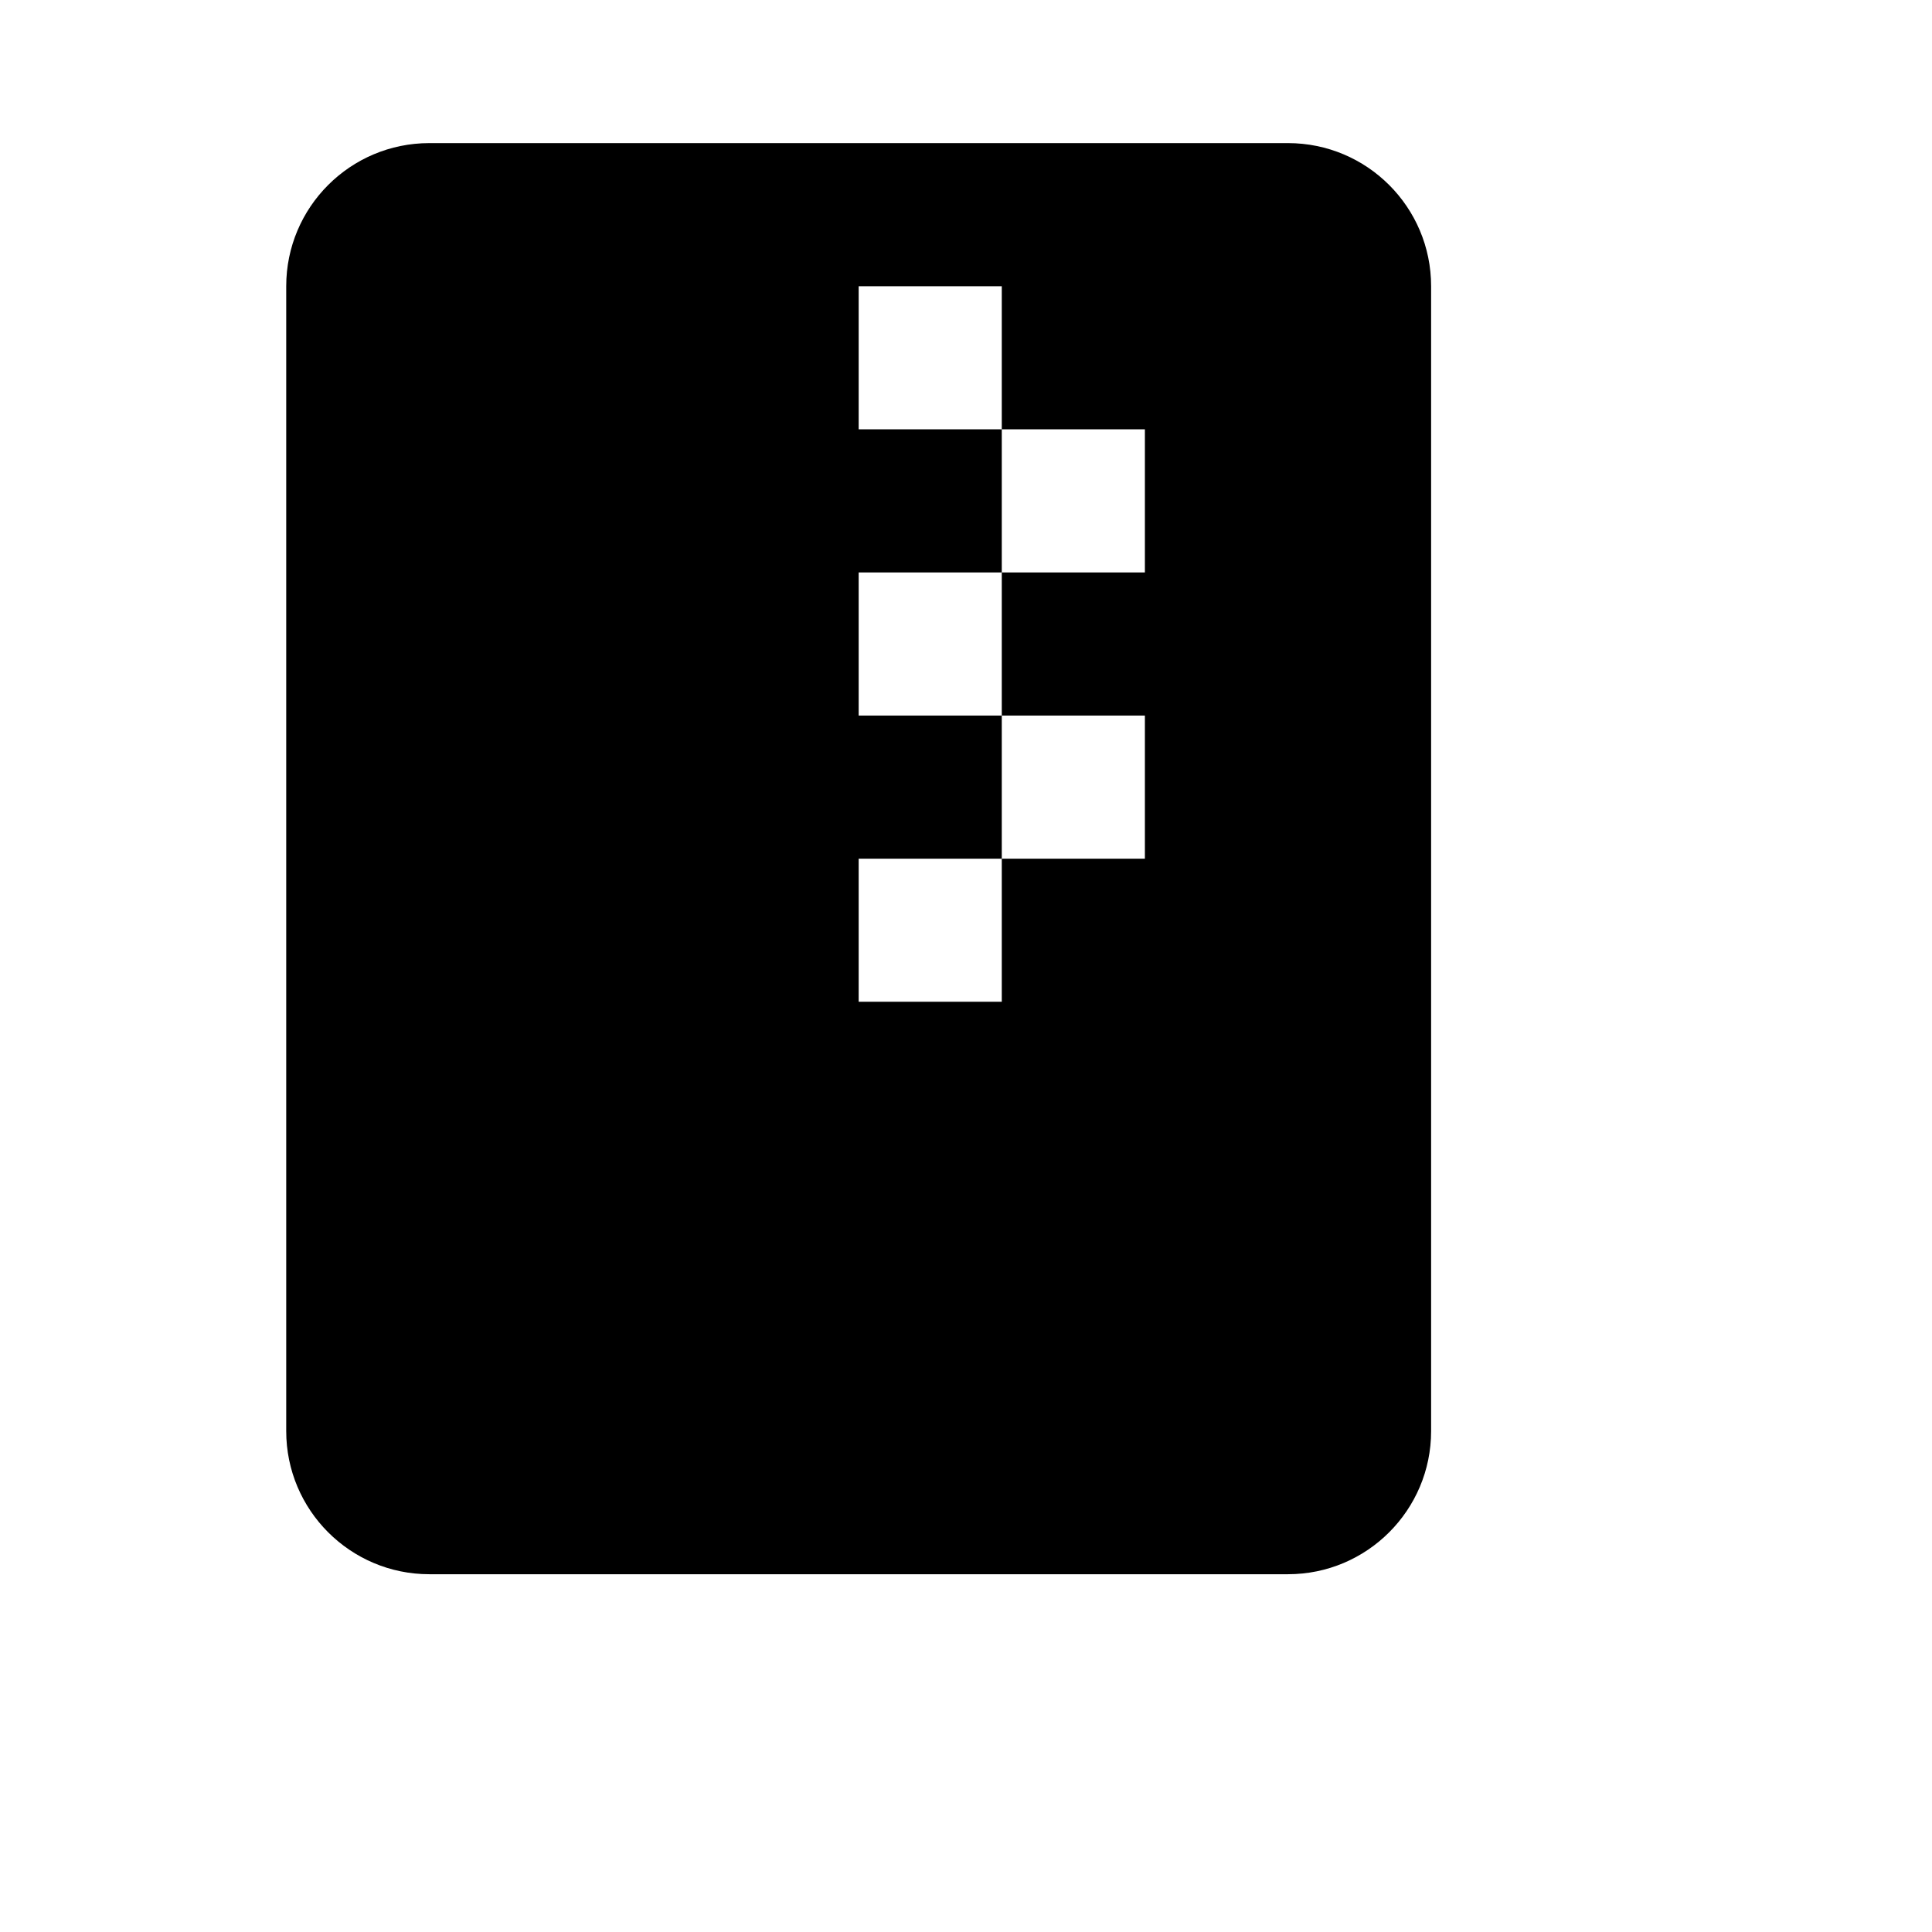
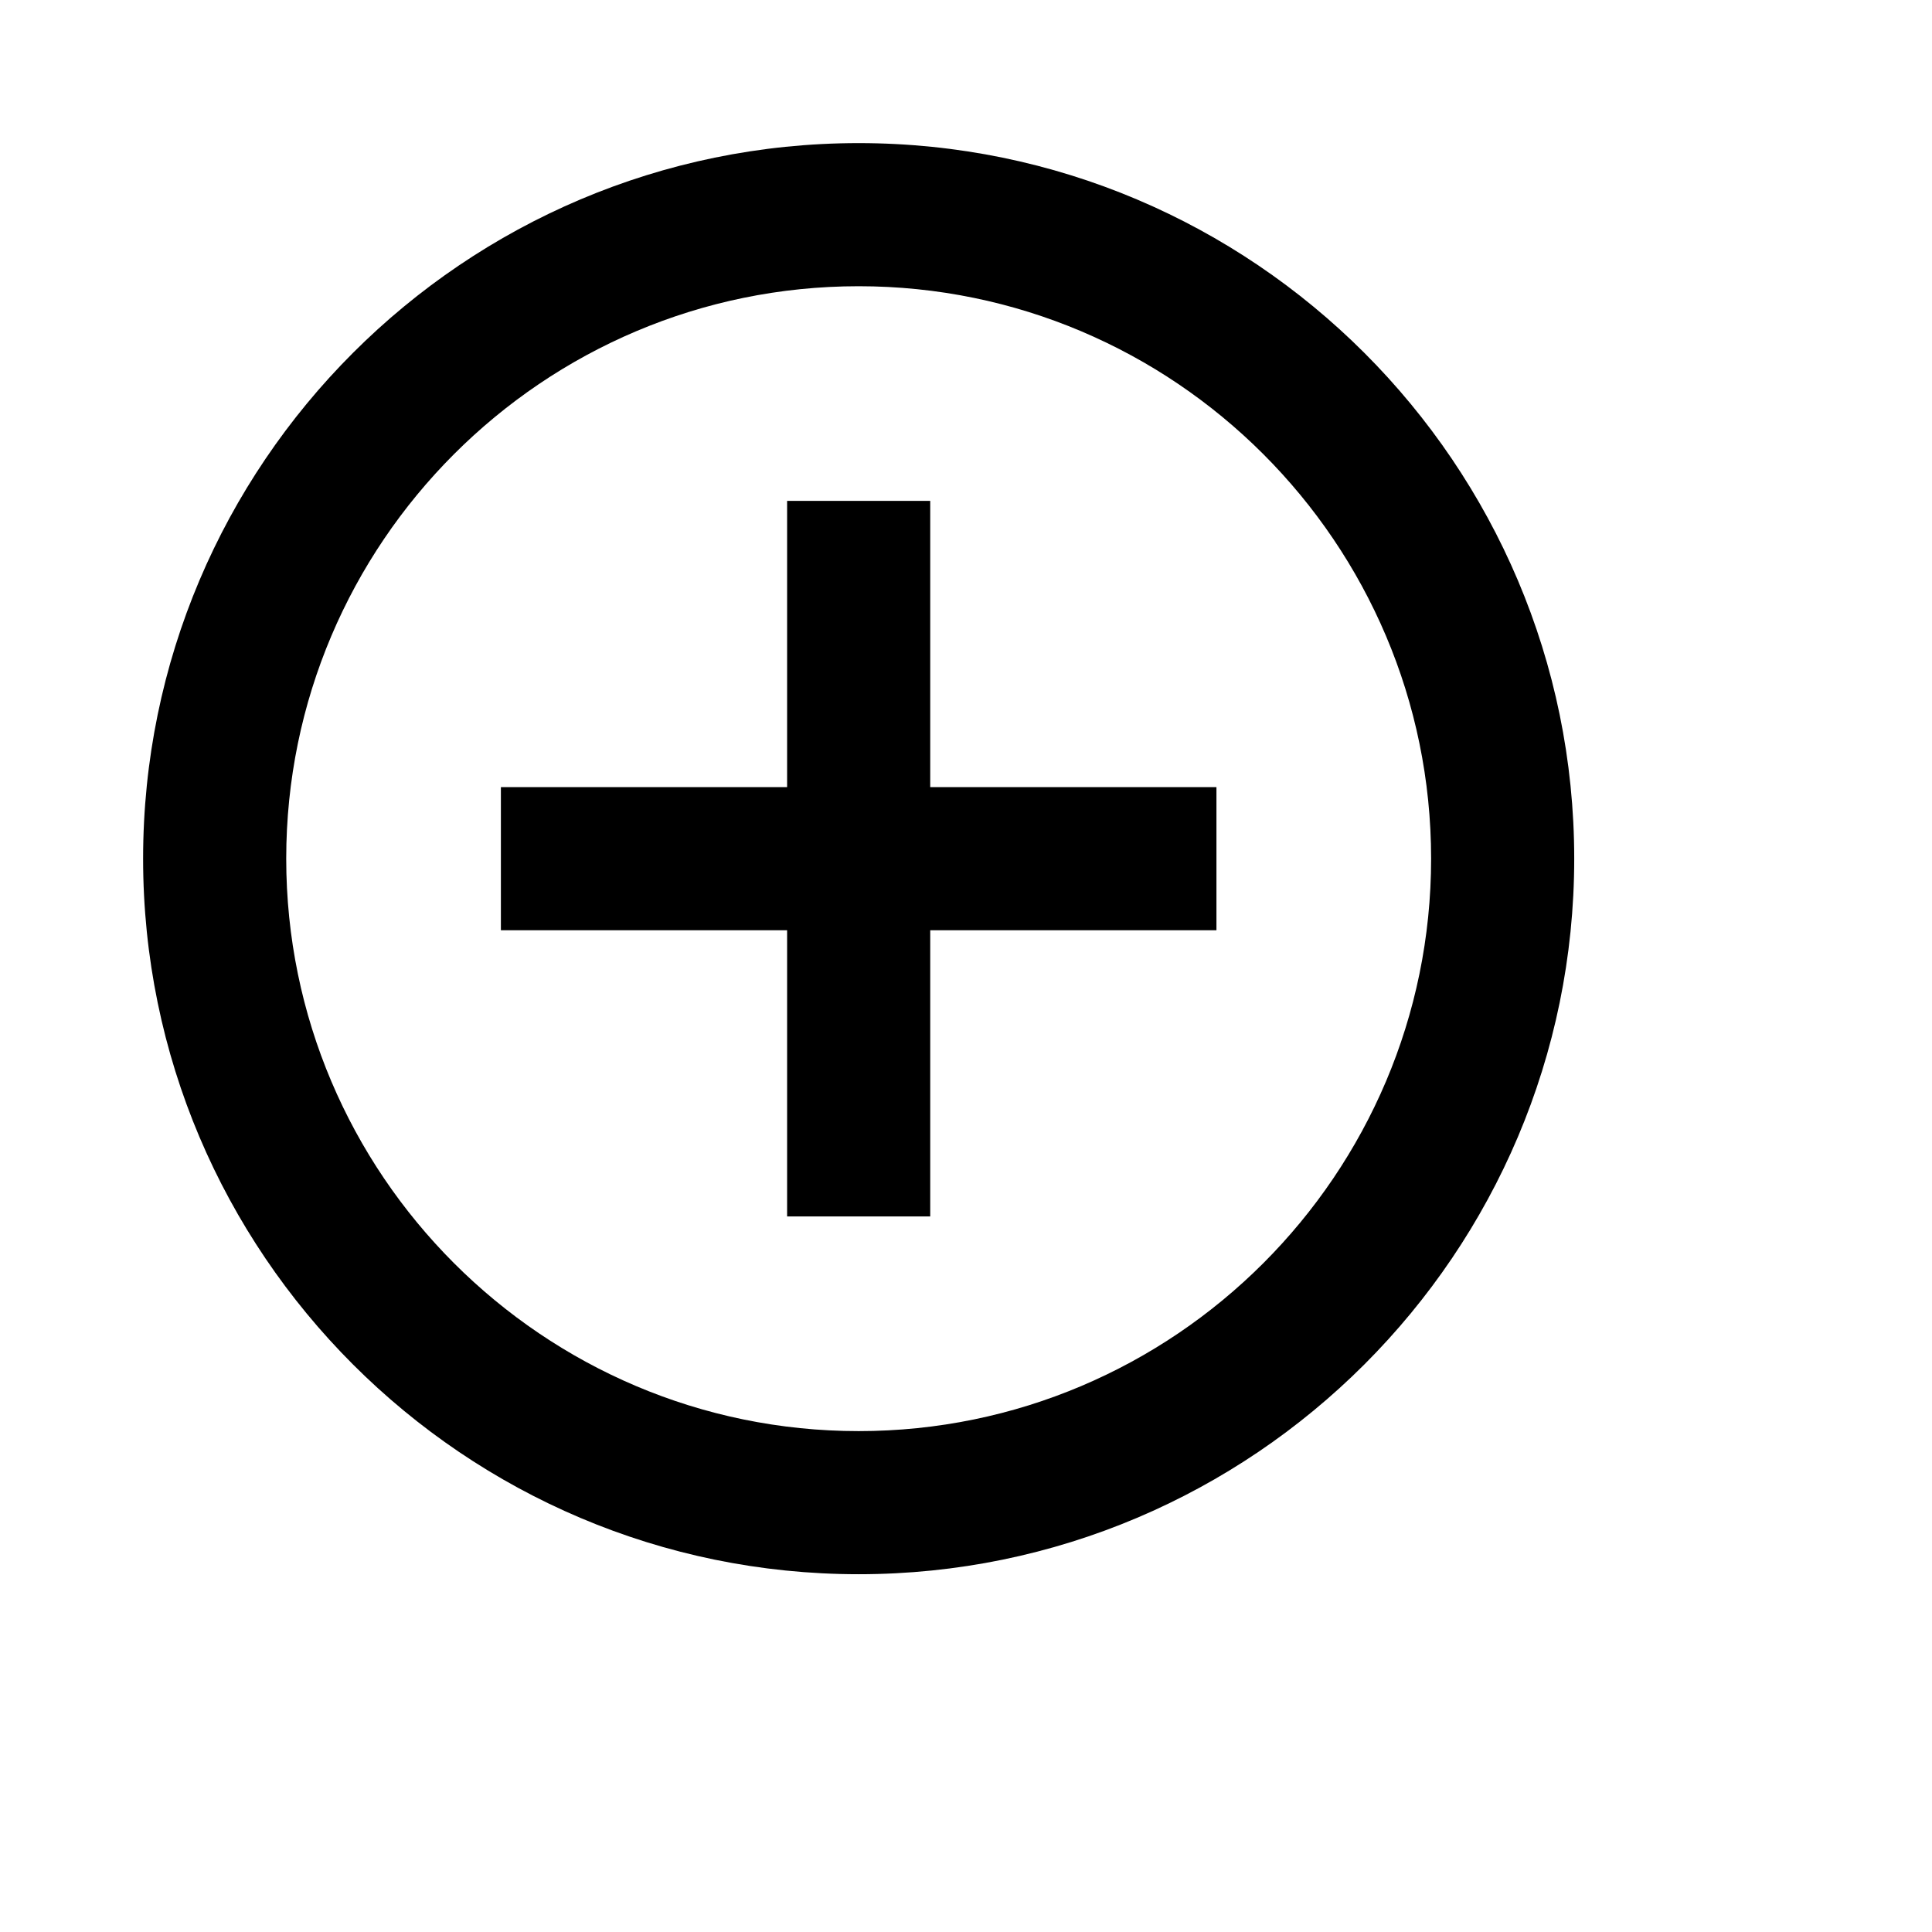
<svg xmlns="http://www.w3.org/2000/svg" viewBox="0 0 2160 2160" version="1.1" height="18pt" width="18pt">
-   <path d="M1440 160H480c-88.32 0-160 71.6-160 160v1280c0 88.32 71.68 160 160 160h960c88.32 0 160-71.68 160-160V320c0-88.4-71.68-160-160-160zm-160 480h-160v160h160v160h-160v160H960V960h160V800H960V640h160V480H960V320h160v160h160v160z" stroke="none" stroke-width="1" fill-rule="evenodd" />
+   <path d="M960 1600c-352.88 0-640-287.12-640-640s287.12-640 640-640 640 287.12 640 640-287.12 640-640 640m0-1440c-441.12 0-800 358.88-800 800s358.88 800 800 800 800-358.88 800-800-358.88-800-800-800m80 400H880v320H560v160h320v320h160v-320h320V880h-320V560z" stroke="none" stroke-width="1" fill-rule="evenodd" />
</svg>
